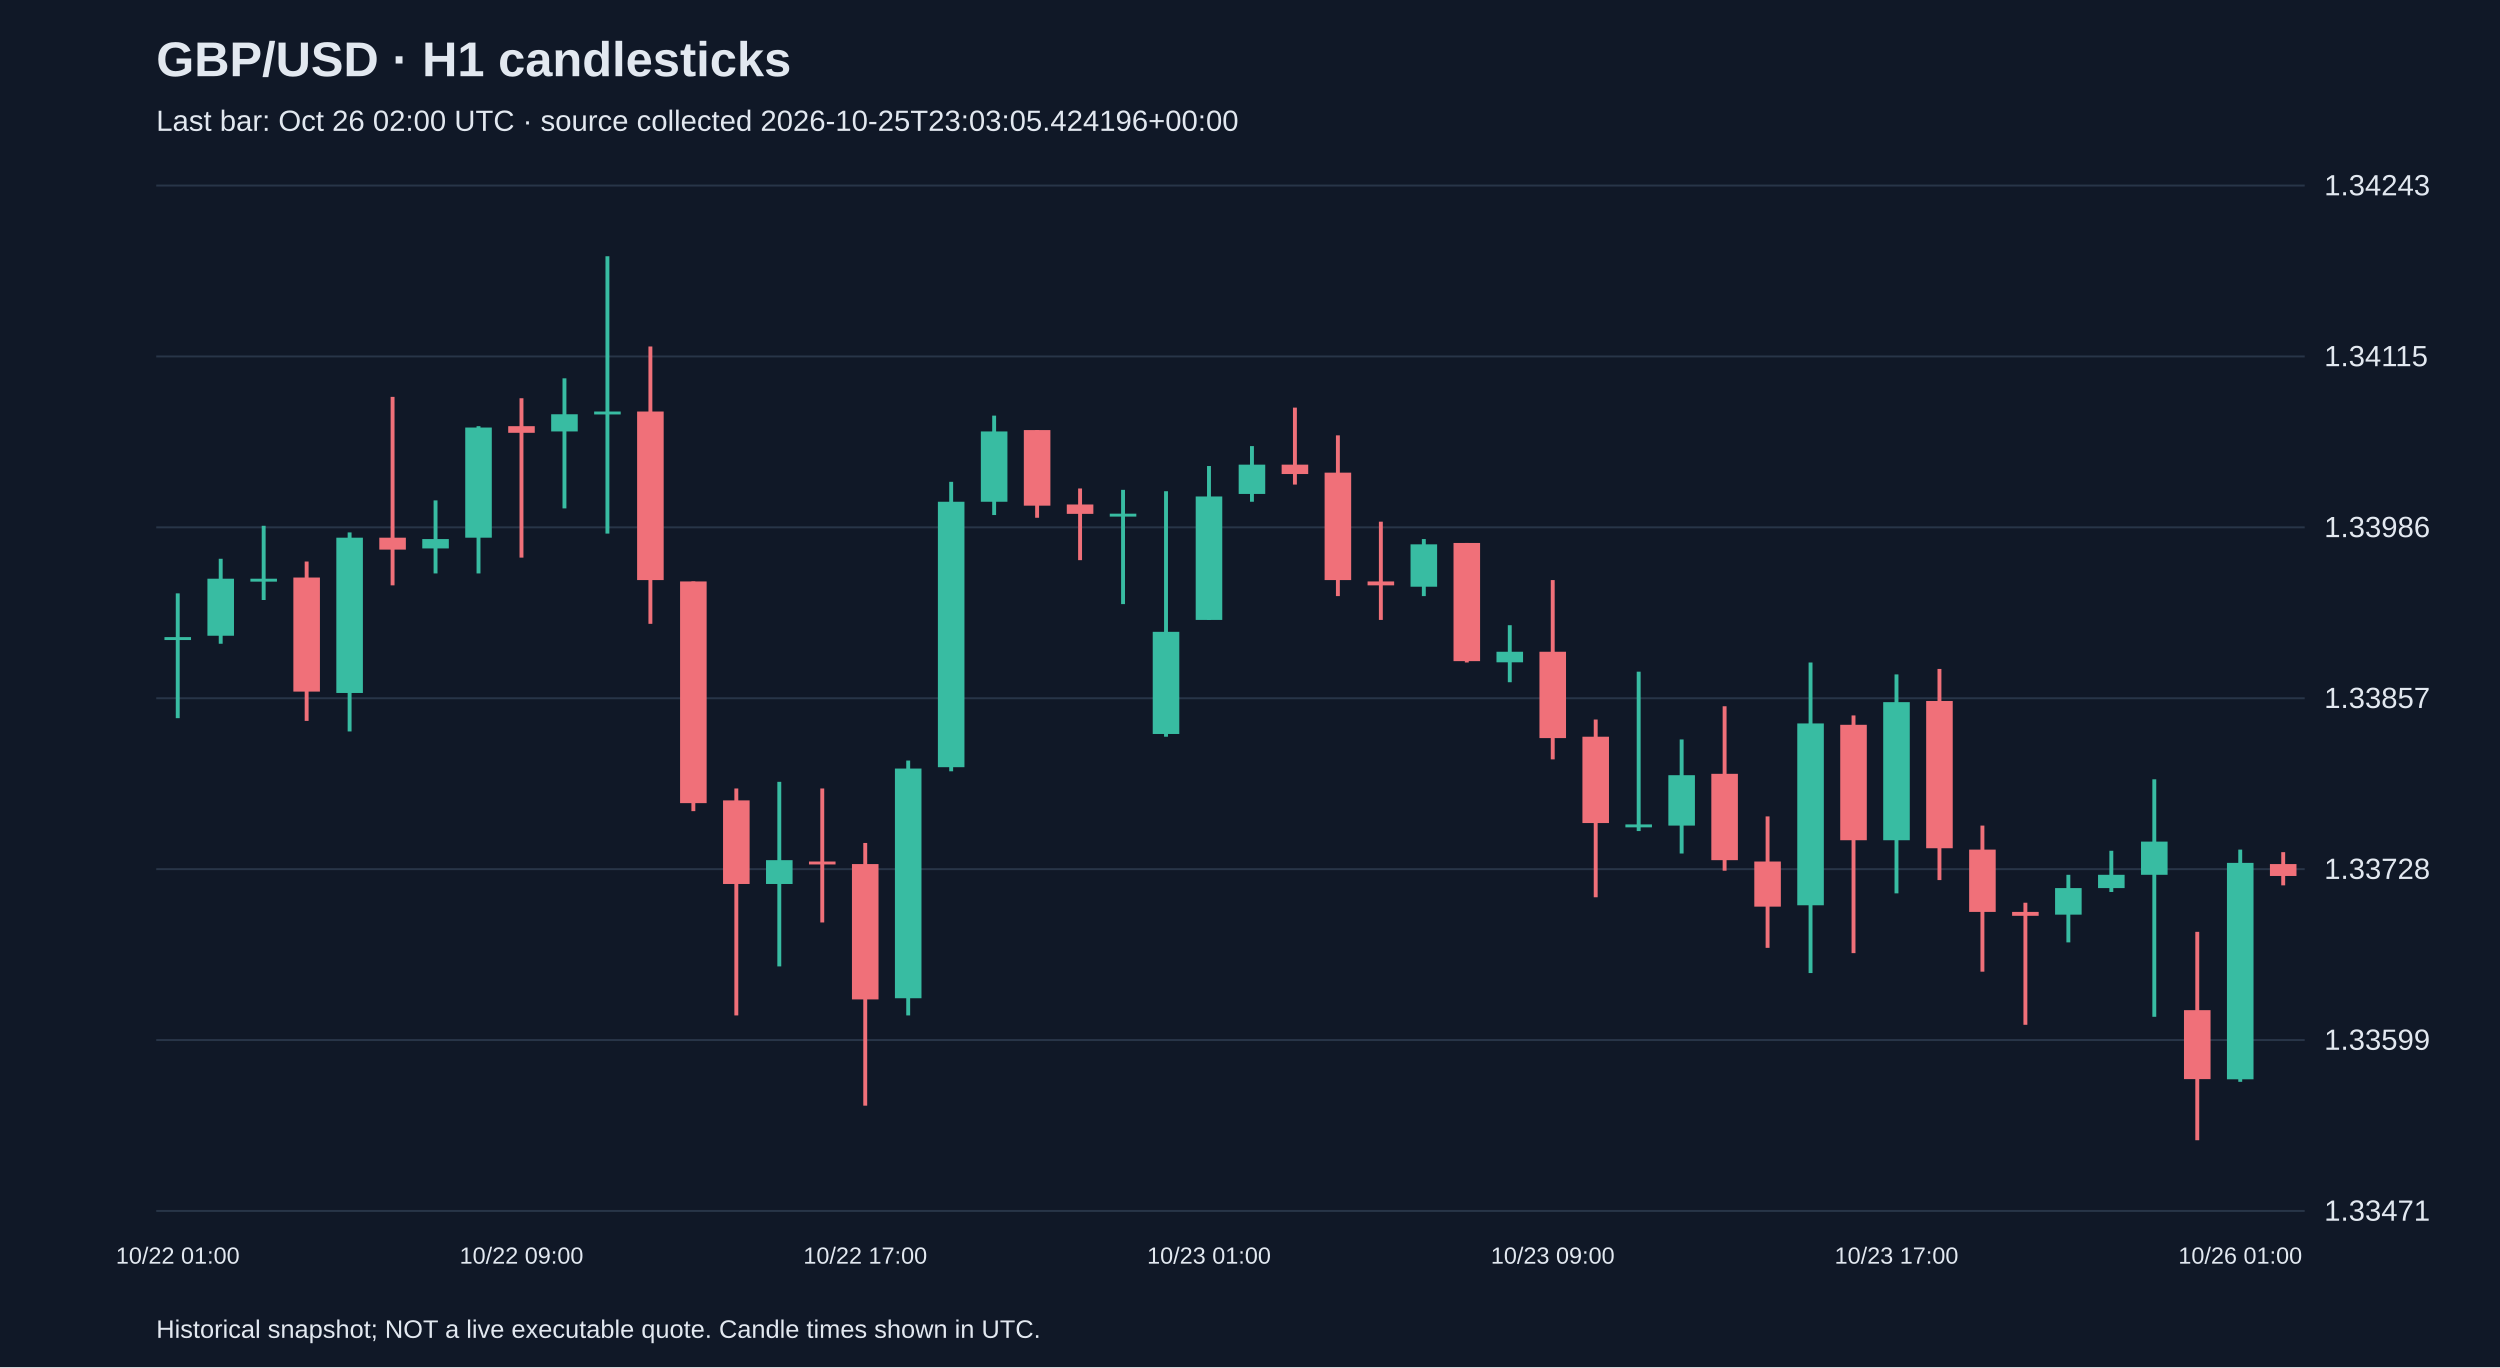
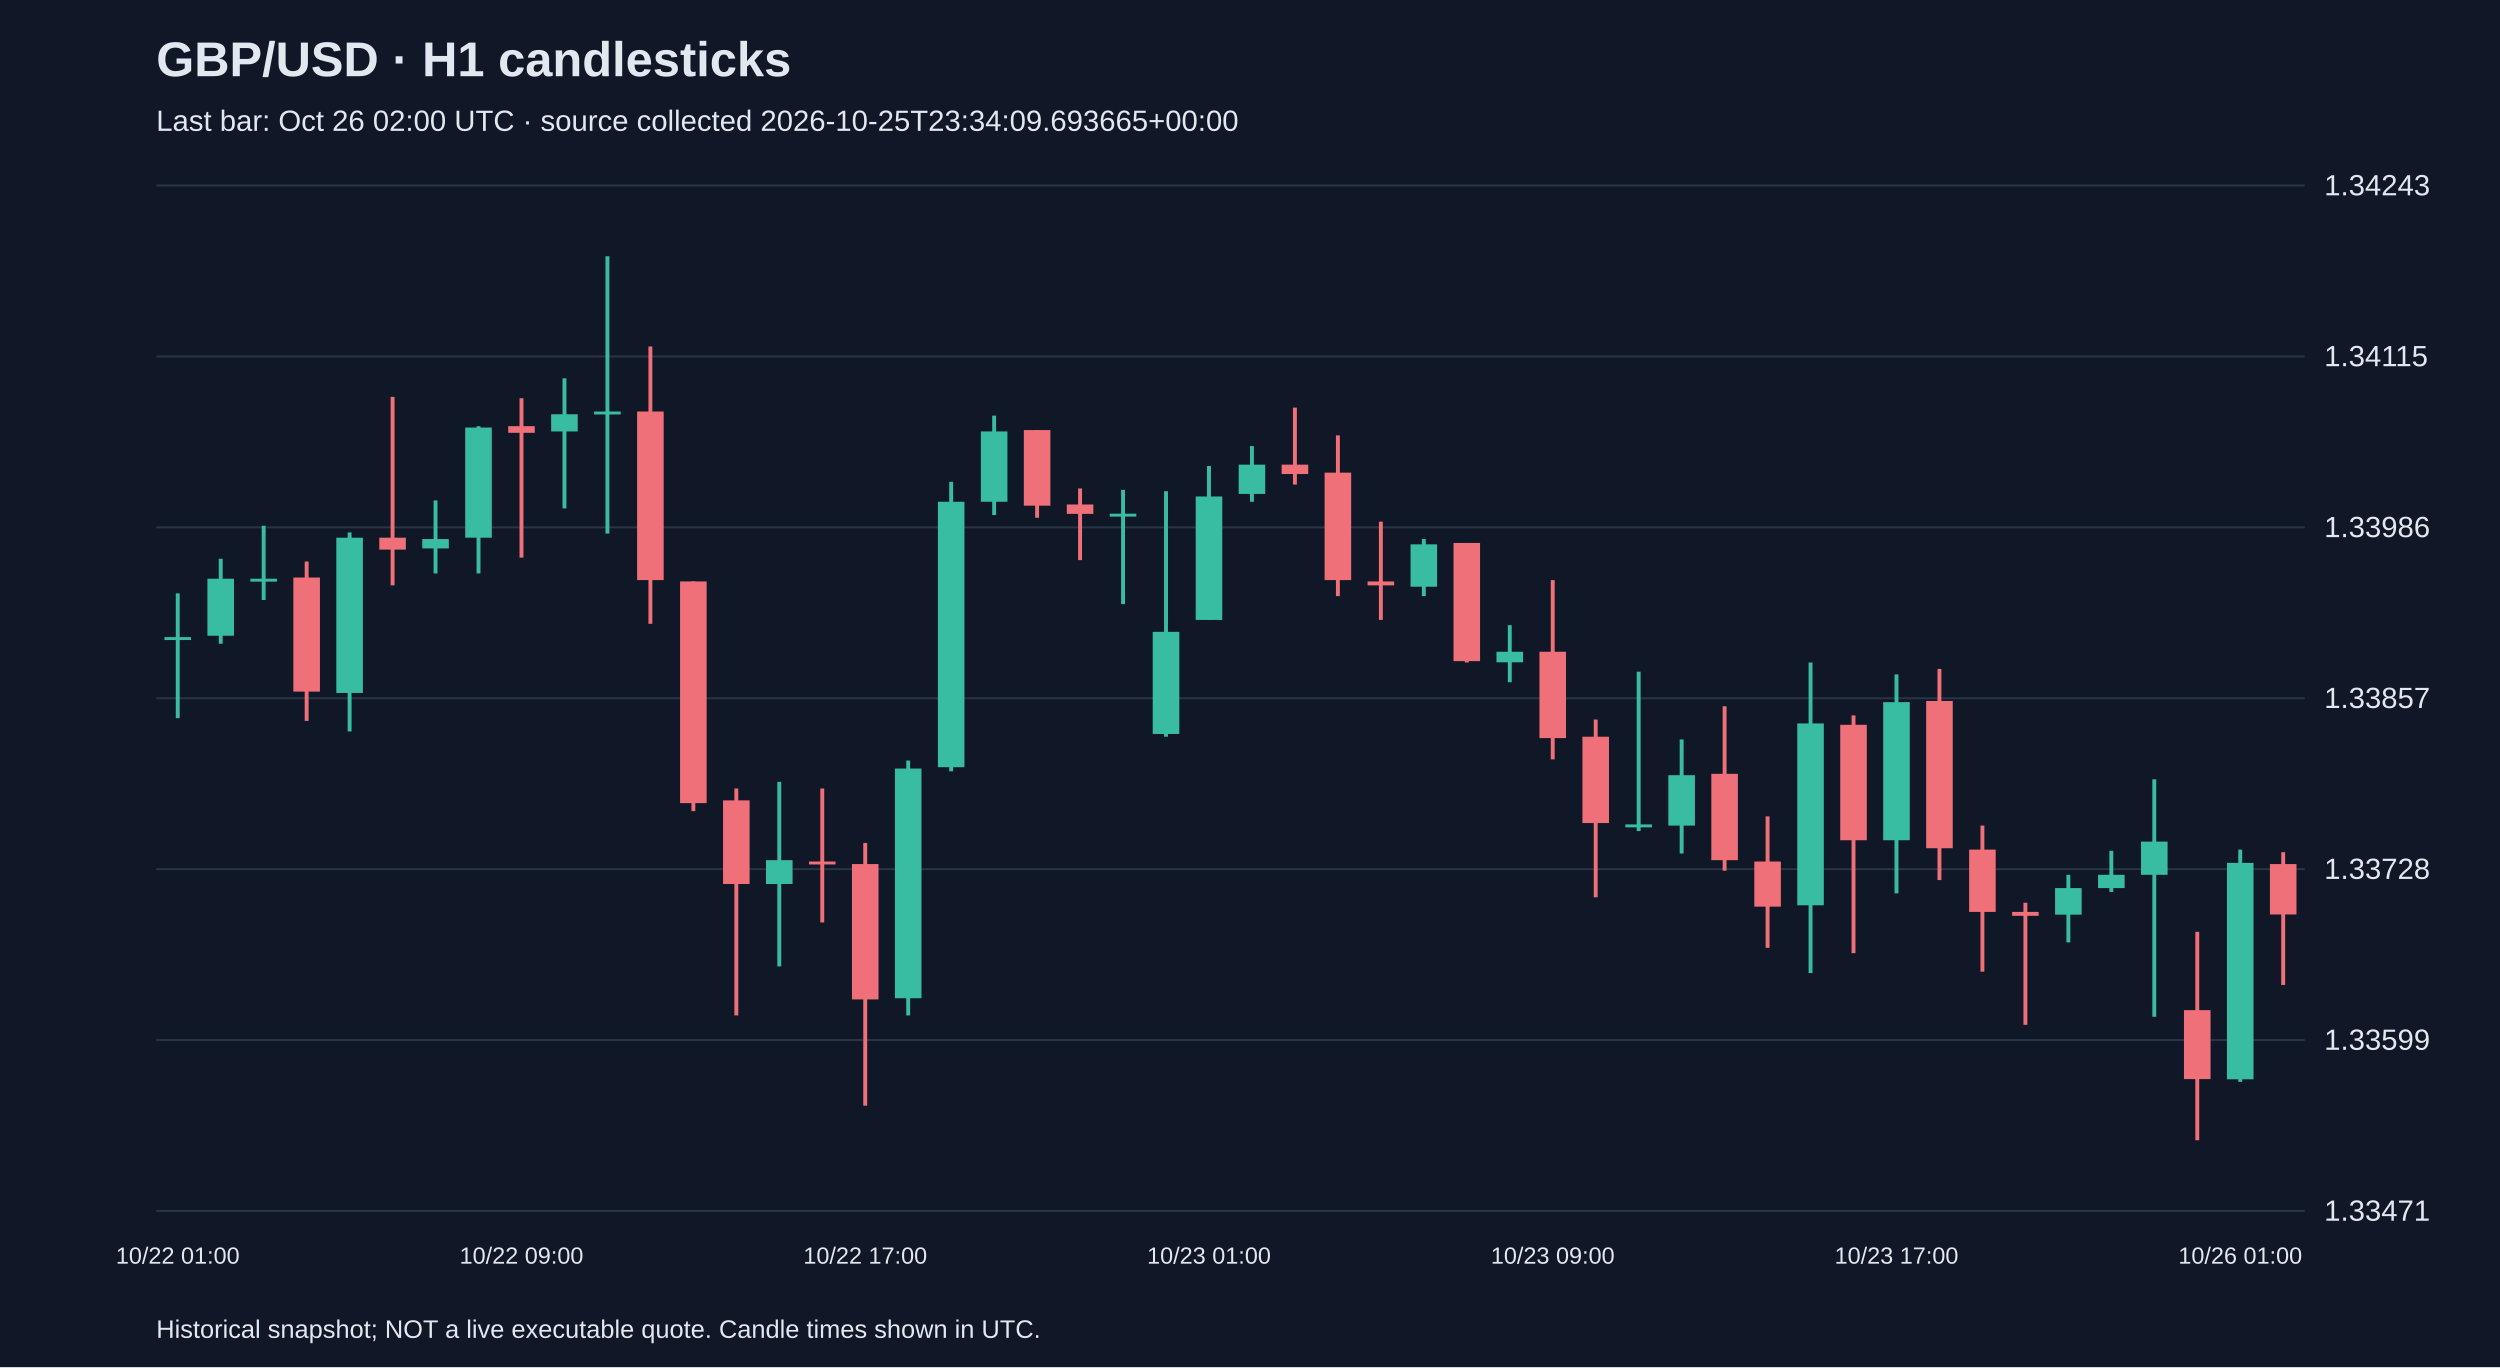
<svg xmlns="http://www.w3.org/2000/svg" viewBox="0 0 1280 700">
  <rect width="100%" height="100%" fill="#101827" />
  <style>text{font-family:Arial,sans-serif;fill:#e2e8f0}</style>
  <text x="80" y="39" font-size="25" font-weight="bold">GBP/USD · H1 candlesticks</text>
-   <text x="80" y="67" font-size="15" fill="#a6b1c5">Last bar: Oct 26 02:00 UTC · source collected 2026-10-25T23:03:05.424196+00:00</text>
+   <text x="80" y="67" font-size="15" fill="#a6b1c5">Last bar: Oct 26 02:00 UTC · source collected 2026-10-25T23:34:09.693665+00:00</text>
  <line x1="80" y1="620.0" x2="1180" y2="620.0" stroke="#283548" />
  <text x="1190" y="625.0" font-size="15">1.33471</text>
  <line x1="80" y1="532.5" x2="1180" y2="532.5" stroke="#283548" />
  <text x="1190" y="537.5" font-size="15">1.33599</text>
  <line x1="80" y1="445.0" x2="1180" y2="445.0" stroke="#283548" />
  <text x="1190" y="450.0" font-size="15">1.33728</text>
  <line x1="80" y1="357.5" x2="1180" y2="357.5" stroke="#283548" />
  <text x="1190" y="362.5" font-size="15">1.33857</text>
  <line x1="80" y1="270.0" x2="1180" y2="270.0" stroke="#283548" />
  <text x="1190" y="275.0" font-size="15">1.33986</text>
  <line x1="80" y1="182.5" x2="1180" y2="182.5" stroke="#283548" />
  <text x="1190" y="187.5" font-size="15">1.34115</text>
  <line x1="80" y1="95.0" x2="1180" y2="95.0" stroke="#283548" />
  <text x="1190" y="100.0" font-size="15">1.34243</text>
  <line x1="91.0" y1="303.8" x2="91.0" y2="367.7" stroke="#38bca2" stroke-width="2" />
  <rect x="84.2" y="326.2" width="13.6" height="1.5" fill="#38bca2" />
  <text x="91.0" y="647" text-anchor="middle" font-size="12">10/22 01:00</text>
  <line x1="113.0" y1="286.1" x2="113.0" y2="329.6" stroke="#38bca2" stroke-width="2" />
  <rect x="106.2" y="296.3" width="13.6" height="29.2" fill="#38bca2" />
  <line x1="135.0" y1="269.2" x2="135.0" y2="307.2" stroke="#38bca2" stroke-width="2" />
  <rect x="128.2" y="296.3" width="13.6" height="1.5" fill="#38bca2" />
  <line x1="157.0" y1="287.5" x2="157.0" y2="369.1" stroke="#f07079" stroke-width="2" />
  <rect x="150.2" y="295.7" width="13.6" height="58.4" fill="#f07079" />
  <line x1="179.0" y1="272.6" x2="179.0" y2="374.5" stroke="#38bca2" stroke-width="2" />
  <rect x="172.2" y="275.3" width="13.6" height="79.5" fill="#38bca2" />
  <line x1="201.0" y1="203.2" x2="201.0" y2="299.7" stroke="#f07079" stroke-width="2" />
  <rect x="194.2" y="275.3" width="13.6" height="6.1" fill="#f07079" />
  <line x1="223.0" y1="256.2" x2="223.0" y2="293.6" stroke="#38bca2" stroke-width="2" />
  <rect x="216.2" y="276.0" width="13.6" height="4.8" fill="#38bca2" />
  <line x1="245.0" y1="218.2" x2="245.0" y2="293.6" stroke="#38bca2" stroke-width="2" />
  <rect x="238.2" y="218.9" width="13.6" height="56.4" fill="#38bca2" />
  <line x1="267.0" y1="203.9" x2="267.0" y2="285.5" stroke="#f07079" stroke-width="2" />
  <rect x="260.2" y="218.2" width="13.6" height="3.4" fill="#f07079" />
  <text x="267.0" y="647" text-anchor="middle" font-size="12">10/22 09:00</text>
  <line x1="289.0" y1="193.7" x2="289.0" y2="260.3" stroke="#38bca2" stroke-width="2" />
  <rect x="282.2" y="212.1" width="13.6" height="8.8" fill="#38bca2" />
  <line x1="311.0" y1="131.2" x2="311.0" y2="273.2" stroke="#38bca2" stroke-width="2" />
  <rect x="304.2" y="210.7" width="13.6" height="1.5" fill="#38bca2" />
  <line x1="333.0" y1="177.4" x2="333.0" y2="319.4" stroke="#f07079" stroke-width="2" />
  <rect x="326.2" y="210.7" width="13.6" height="86.3" fill="#f07079" />
  <line x1="355.0" y1="297.7" x2="355.0" y2="415.3" stroke="#f07079" stroke-width="2" />
  <rect x="348.2" y="297.7" width="13.6" height="113.5" fill="#f07079" />
  <line x1="377.0" y1="403.7" x2="377.0" y2="519.9" stroke="#f07079" stroke-width="2" />
  <rect x="370.2" y="409.8" width="13.6" height="42.8" fill="#f07079" />
  <line x1="399.0" y1="400.3" x2="399.0" y2="494.8" stroke="#38bca2" stroke-width="2" />
  <rect x="392.2" y="440.4" width="13.6" height="12.2" fill="#38bca2" />
  <line x1="421.0" y1="403.7" x2="421.0" y2="472.3" stroke="#f07079" stroke-width="2" />
  <rect x="414.2" y="441.1" width="13.6" height="1.5" fill="#f07079" />
  <line x1="443.0" y1="431.6" x2="443.0" y2="566.1" stroke="#f07079" stroke-width="2" />
  <rect x="436.2" y="442.4" width="13.6" height="69.3" fill="#f07079" />
  <text x="443.0" y="647" text-anchor="middle" font-size="12">10/22 17:00</text>
  <line x1="465.0" y1="389.4" x2="465.0" y2="519.9" stroke="#38bca2" stroke-width="2" />
  <rect x="458.2" y="393.5" width="13.6" height="117.6" fill="#38bca2" />
  <line x1="487.0" y1="246.7" x2="487.0" y2="394.9" stroke="#38bca2" stroke-width="2" />
  <rect x="480.2" y="256.9" width="13.6" height="135.9" fill="#38bca2" />
  <line x1="509.0" y1="212.8" x2="509.0" y2="263.7" stroke="#38bca2" stroke-width="2" />
  <rect x="502.2" y="220.9" width="13.6" height="36.0" fill="#38bca2" />
  <line x1="531.0" y1="220.2" x2="531.0" y2="265.1" stroke="#f07079" stroke-width="2" />
  <rect x="524.2" y="220.2" width="13.6" height="38.7" fill="#f07079" />
  <line x1="553.0" y1="250.1" x2="553.0" y2="286.8" stroke="#f07079" stroke-width="2" />
  <rect x="546.2" y="258.3" width="13.6" height="4.8" fill="#f07079" />
  <line x1="575.0" y1="250.8" x2="575.0" y2="309.3" stroke="#38bca2" stroke-width="2" />
  <rect x="568.2" y="263.0" width="13.6" height="1.5" fill="#38bca2" />
  <line x1="597.0" y1="251.5" x2="597.0" y2="377.2" stroke="#38bca2" stroke-width="2" />
  <rect x="590.2" y="323.5" width="13.6" height="52.3" fill="#38bca2" />
  <line x1="619.0" y1="238.6" x2="619.0" y2="317.4" stroke="#38bca2" stroke-width="2" />
  <rect x="612.2" y="254.2" width="13.6" height="63.2" fill="#38bca2" />
  <text x="619.0" y="647" text-anchor="middle" font-size="12">10/23 01:00</text>
  <line x1="641.0" y1="228.4" x2="641.0" y2="256.9" stroke="#38bca2" stroke-width="2" />
  <rect x="634.2" y="237.9" width="13.6" height="15.0" fill="#38bca2" />
  <line x1="663.0" y1="208.7" x2="663.0" y2="248.1" stroke="#f07079" stroke-width="2" />
  <rect x="656.2" y="237.9" width="13.6" height="4.8" fill="#f07079" />
  <line x1="685.0" y1="222.9" x2="685.0" y2="305.2" stroke="#f07079" stroke-width="2" />
  <rect x="678.2" y="242.0" width="13.6" height="55.0" fill="#f07079" />
  <line x1="707.0" y1="267.1" x2="707.0" y2="317.4" stroke="#f07079" stroke-width="2" />
  <rect x="700.2" y="297.7" width="13.6" height="2.0" fill="#f07079" />
  <line x1="729.0" y1="276.0" x2="729.0" y2="305.2" stroke="#38bca2" stroke-width="2" />
  <rect x="722.2" y="278.7" width="13.6" height="21.7" fill="#38bca2" />
  <line x1="751.0" y1="278.0" x2="751.0" y2="339.2" stroke="#f07079" stroke-width="2" />
  <rect x="744.2" y="278.0" width="13.6" height="60.5" fill="#f07079" />
  <line x1="773.0" y1="320.1" x2="773.0" y2="349.3" stroke="#38bca2" stroke-width="2" />
  <rect x="766.2" y="333.7" width="13.6" height="5.4" fill="#38bca2" />
  <line x1="795.0" y1="297.0" x2="795.0" y2="388.8" stroke="#f07079" stroke-width="2" />
  <rect x="788.2" y="333.7" width="13.6" height="44.2" fill="#f07079" />
  <text x="795.0" y="647" text-anchor="middle" font-size="12">10/23 09:00</text>
  <line x1="817.0" y1="368.4" x2="817.0" y2="459.4" stroke="#f07079" stroke-width="2" />
  <rect x="810.2" y="377.2" width="13.6" height="44.2" fill="#f07079" />
  <line x1="839.0" y1="343.9" x2="839.0" y2="425.5" stroke="#38bca2" stroke-width="2" />
  <rect x="832.2" y="422.1" width="13.6" height="1.5" fill="#38bca2" />
  <line x1="861.0" y1="378.6" x2="861.0" y2="437.0" stroke="#38bca2" stroke-width="2" />
  <rect x="854.2" y="396.9" width="13.6" height="25.8" fill="#38bca2" />
  <line x1="883.0" y1="361.6" x2="883.0" y2="445.8" stroke="#f07079" stroke-width="2" />
  <rect x="876.2" y="396.2" width="13.6" height="44.2" fill="#f07079" />
  <line x1="905.0" y1="418.0" x2="905.0" y2="485.3" stroke="#f07079" stroke-width="2" />
  <rect x="898.2" y="441.1" width="13.6" height="23.1" fill="#f07079" />
  <line x1="927.0" y1="339.2" x2="927.0" y2="498.2" stroke="#38bca2" stroke-width="2" />
  <rect x="920.2" y="370.4" width="13.6" height="93.1" fill="#38bca2" />
  <line x1="949.0" y1="366.3" x2="949.0" y2="488.0" stroke="#f07079" stroke-width="2" />
  <rect x="942.2" y="371.1" width="13.6" height="59.1" fill="#f07079" />
  <line x1="971.0" y1="345.3" x2="971.0" y2="457.4" stroke="#38bca2" stroke-width="2" />
  <rect x="964.2" y="359.5" width="13.6" height="70.7" fill="#38bca2" />
  <text x="971.0" y="647" text-anchor="middle" font-size="12">10/23 17:00</text>
  <line x1="993.0" y1="342.5" x2="993.0" y2="450.6" stroke="#f07079" stroke-width="2" />
  <rect x="986.2" y="358.9" width="13.6" height="75.4" fill="#f07079" />
  <line x1="1015.0" y1="422.7" x2="1015.0" y2="497.5" stroke="#f07079" stroke-width="2" />
  <rect x="1008.2" y="435.0" width="13.6" height="31.9" fill="#f07079" />
  <line x1="1037.0" y1="462.2" x2="1037.0" y2="524.7" stroke="#f07079" stroke-width="2" />
  <rect x="1030.2" y="466.9" width="13.6" height="2.0" fill="#f07079" />
  <line x1="1059.0" y1="447.9" x2="1059.0" y2="482.5" stroke="#38bca2" stroke-width="2" />
  <rect x="1052.2" y="454.7" width="13.6" height="13.6" fill="#38bca2" />
  <line x1="1081.0" y1="435.6" x2="1081.0" y2="456.7" stroke="#38bca2" stroke-width="2" />
  <rect x="1074.2" y="447.9" width="13.6" height="6.8" fill="#38bca2" />
  <line x1="1103.0" y1="399.0" x2="1103.0" y2="520.6" stroke="#38bca2" stroke-width="2" />
  <rect x="1096.2" y="430.9" width="13.6" height="17.0" fill="#38bca2" />
  <line x1="1125.0" y1="477.1" x2="1125.0" y2="583.8" stroke="#f07079" stroke-width="2" />
  <rect x="1118.2" y="517.2" width="13.6" height="35.3" fill="#f07079" />
  <line x1="1147.0" y1="435.0" x2="1147.0" y2="553.9" stroke="#38bca2" stroke-width="2" />
  <rect x="1140.2" y="441.8" width="13.6" height="110.8" fill="#38bca2" />
  <text x="1147.0" y="647" text-anchor="middle" font-size="12">10/26 01:00</text>
-   <line x1="1169.0" y1="436.3" x2="1169.0" y2="453.3" stroke="#f07079" stroke-width="2" />
-   <rect x="1162.2" y="442.4" width="13.6" height="6.1" fill="#f07079" />
+   <line x1="1169.0" y1="436.3" x2="1169.0" y2="504.3" stroke="#f07079" stroke-width="2" />
+   <rect x="1162.2" y="442.4" width="13.6" height="25.8" fill="#f07079" />
  <text x="80" y="685" font-size="13">Historical snapshot; NOT a live executable quote. Candle times shown in UTC.</text>
</svg>
